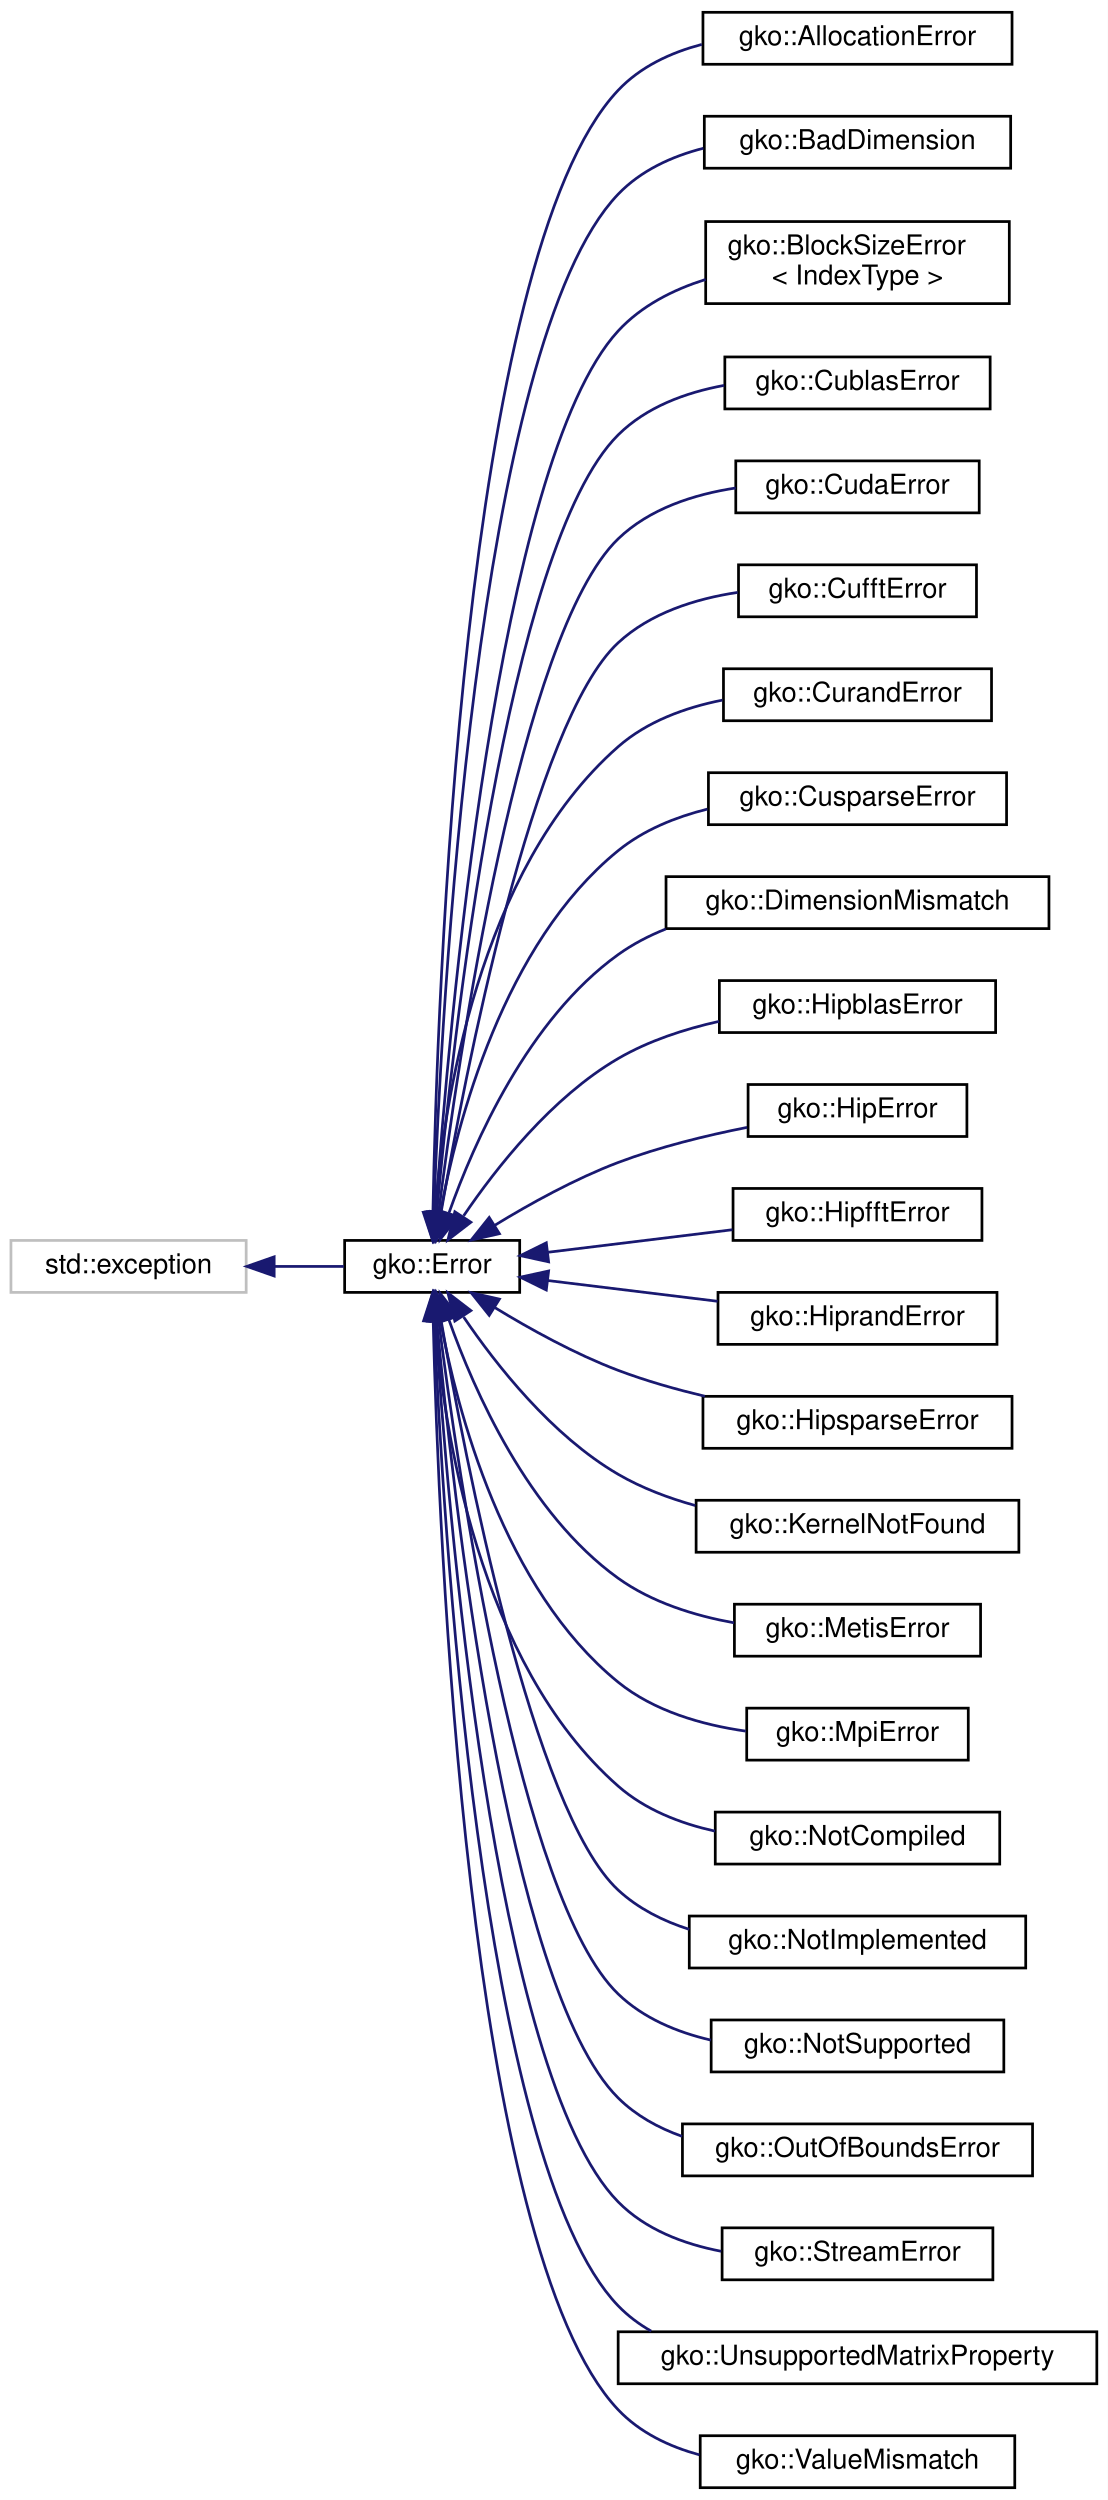
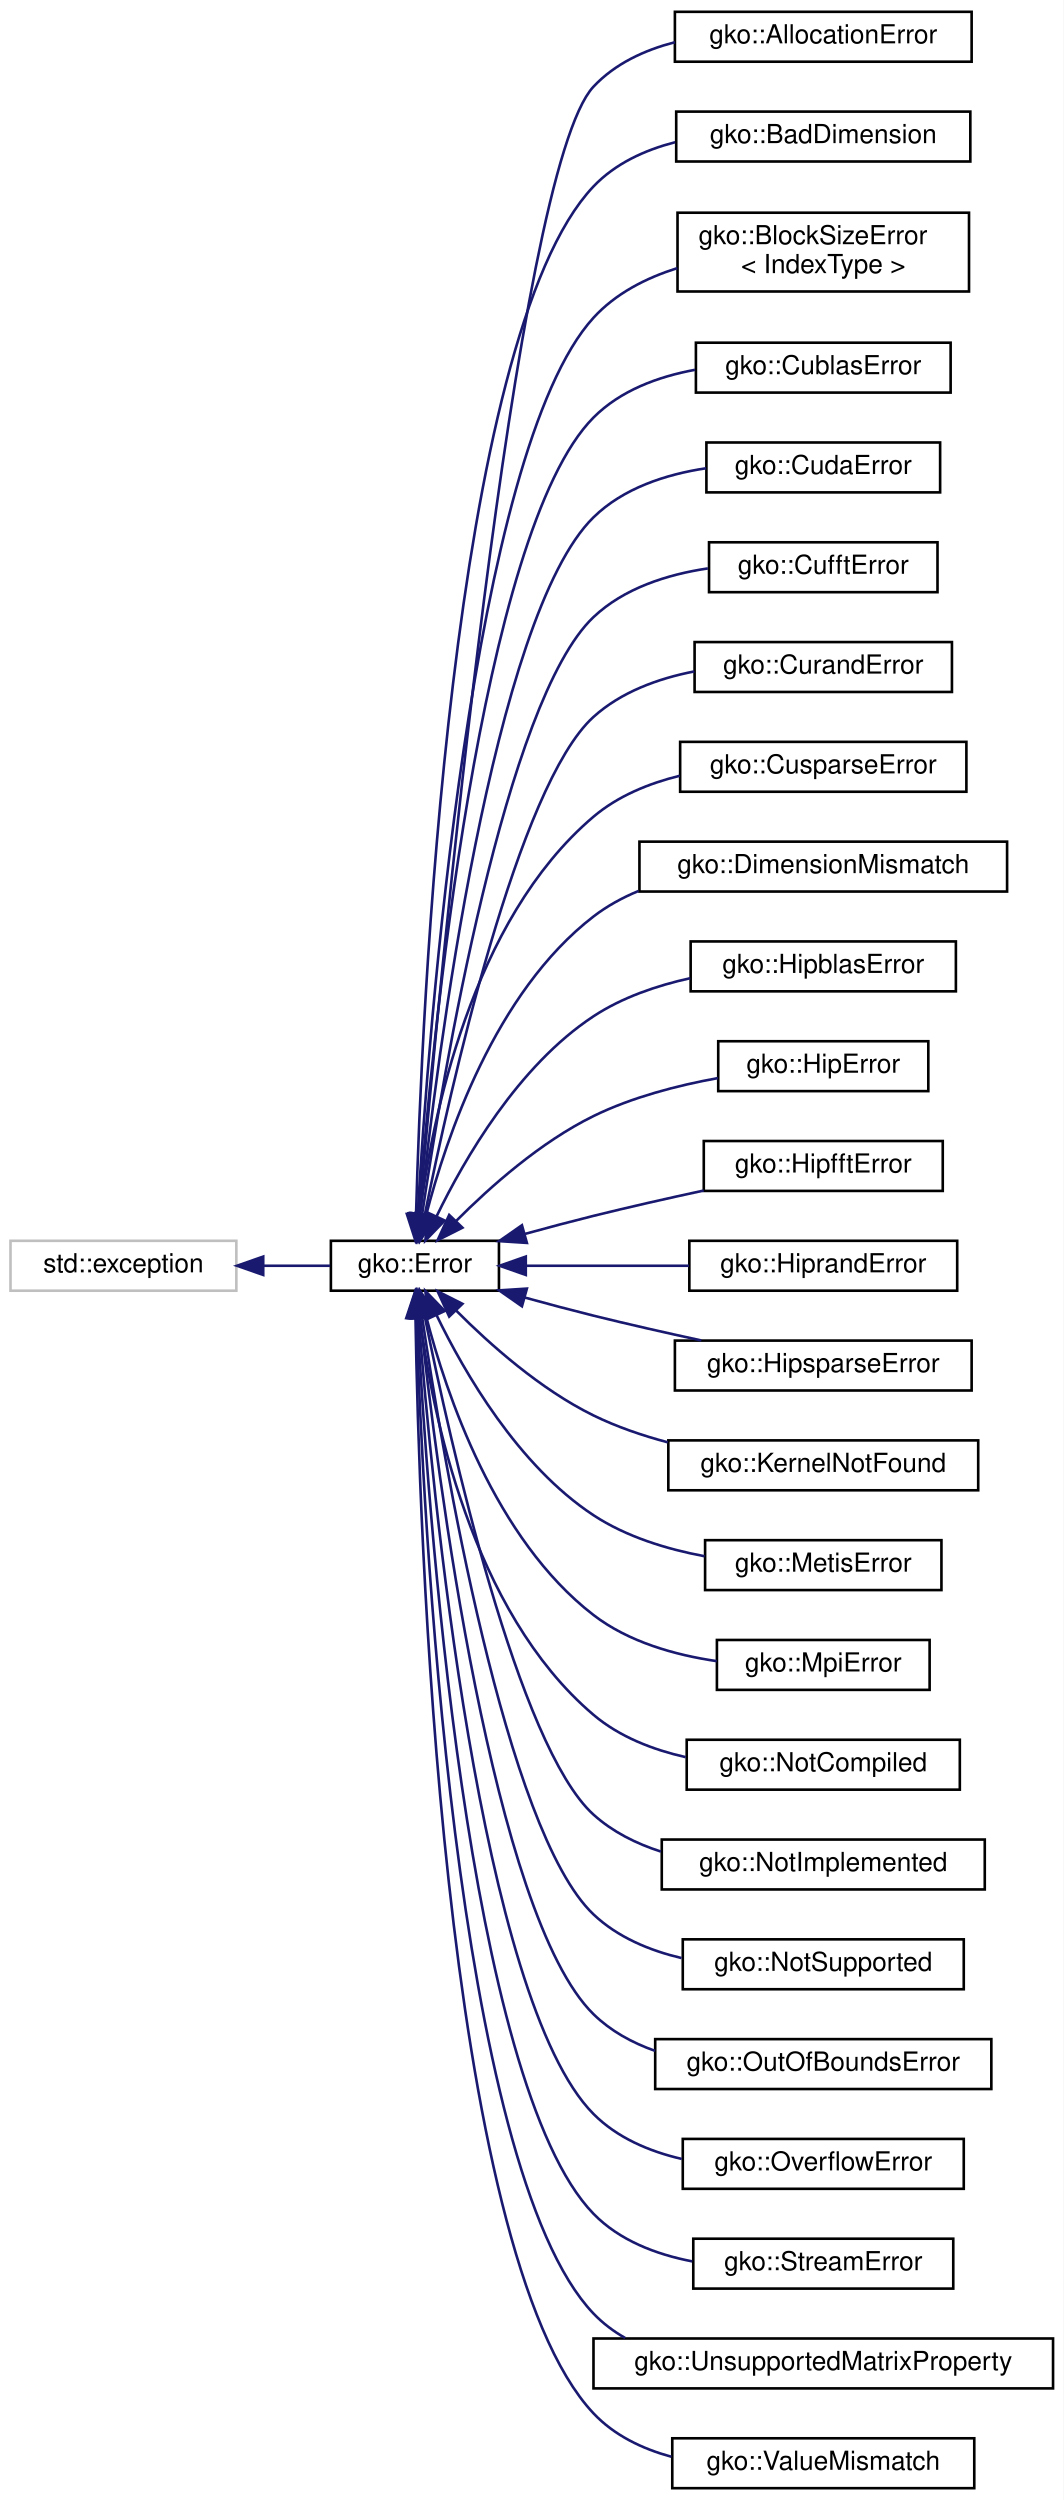
- <svg xmlns="http://www.w3.org/2000/svg" xmlns:xlink="http://www.w3.org/1999/xlink" width="405pt" height="914pt" viewBox="0.00 0.00 405.00 914.00">
-   <g id="graph0" class="graph" transform="scale(1 1) rotate(0) translate(4 910)">
-     <polygon fill="#ffffff" stroke="transparent" points="-4,4 -4,-910 401,-910 401,4 -4,4" />
+ <svg xmlns="http://www.w3.org/2000/svg" xmlns:xlink="http://www.w3.org/1999/xlink" width="405pt" height="952pt" viewBox="0.00 0.00 405.00 952.00">
+   <g id="graph0" class="graph" transform="scale(1 1) rotate(0) translate(4 948)">
+     <polygon fill="#ffffff" stroke="transparent" points="-4,4 -4,-948 401,-948 401,4 -4,4" />
    <g id="node1" class="node">
      <g id="a_node1">
        <a xlink:title="STL class.">
-           <polygon fill="#ffffff" stroke="#bfbfbf" points="0,-437.5 0,-456.5 86,-456.5 86,-437.5 0,-437.5" />
-           <text text-anchor="middle" x="43" y="-444.5" font-family="Helvetica,sans-Serif" font-size="10.00" fill="#000000">std::exception</text>
+           <polygon fill="#ffffff" stroke="#bfbfbf" points="0,-456.5 0,-475.5 86,-475.5 86,-456.5 0,-456.5" />
+           <text text-anchor="middle" x="43" y="-463.5" font-family="Helvetica,sans-Serif" font-size="10.00" fill="#000000">std::exception</text>
        </a>
      </g>
    </g>
    <g id="node2" class="node">
      <g id="a_node2">
        <a xlink:href="classgko_1_1Error.html" target="_top" xlink:title="The Error class is used to report exceptional behaviour in library functions.">
-           <polygon fill="#ffffff" stroke="#000000" points="122,-437.5 122,-456.5 186,-456.5 186,-437.5 122,-437.5" />
-           <text text-anchor="middle" x="154" y="-444.5" font-family="Helvetica,sans-Serif" font-size="10.00" fill="#000000">gko::Error</text>
+           <polygon fill="#ffffff" stroke="#000000" points="122,-456.5 122,-475.5 186,-475.5 186,-456.5 122,-456.5" />
+           <text text-anchor="middle" x="154" y="-463.5" font-family="Helvetica,sans-Serif" font-size="10.00" fill="#000000">gko::Error</text>
        </a>
      </g>
    </g>
    <g id="edge1" class="edge">
-       <path fill="none" stroke="#191970" d="M96.332,-447C105.005,-447 113.749,-447 121.715,-447" />
-       <polygon fill="#191970" stroke="#191970" points="96.233,-443.5 86.233,-447 96.233,-450.5 96.233,-443.5" />
+       <path fill="none" stroke="#191970" d="M96.332,-466C105.005,-466 113.749,-466 121.715,-466" />
+       <polygon fill="#191970" stroke="#191970" points="96.233,-462.5 86.233,-466 96.233,-469.5 96.233,-462.5" />
    </g>
    <g id="node3" class="node">
      <g id="a_node3">
        <a xlink:href="classgko_1_1AllocationError.html" target="_top" xlink:title="AllocationError is thrown if a memory allocation fails.">
-           <polygon fill="#ffffff" stroke="#000000" points="253,-886.5 253,-905.5 366,-905.5 366,-886.5 253,-886.5" />
-           <text text-anchor="middle" x="309.5" y="-893.5" font-family="Helvetica,sans-Serif" font-size="10.00" fill="#000000">gko::AllocationError</text>
+           <polygon fill="#ffffff" stroke="#000000" points="253,-924.5 253,-943.5 366,-943.5 366,-924.5 253,-924.5" />
+           <text text-anchor="middle" x="309.5" y="-931.5" font-family="Helvetica,sans-Serif" font-size="10.00" fill="#000000">gko::AllocationError</text>
        </a>
      </g>
    </g>
    <g id="edge2" class="edge">
-       <path fill="none" stroke="#191970" d="M154.275,-466.823C155.747,-543.131 164.983,-816.638 222,-877 230.113,-885.588 241.12,-890.752 252.589,-893.768" />
-       <polygon fill="#191970" stroke="#191970" points="157.772,-466.625 154.104,-456.686 150.773,-466.743 157.772,-466.625" />
+       <path fill="none" stroke="#191970" d="M155.69,-485.905C162.895,-568.713 192.05,-883.085 222,-915 230.191,-923.728 241.37,-928.925 253,-931.925" />
+       <polygon fill="#191970" stroke="#191970" points="159.166,-485.474 154.821,-475.811 152.192,-486.075 159.166,-485.474" />
    </g>
    <g id="node4" class="node">
      <g id="a_node4">
        <a xlink:href="classgko_1_1BadDimension.html" target="_top" xlink:title="BadDimension is thrown if an operation is being applied to a LinOp with bad dimensions.">
-           <polygon fill="#ffffff" stroke="#000000" points="253.5,-848.5 253.5,-867.5 365.5,-867.5 365.5,-848.5 253.5,-848.5" />
-           <text text-anchor="middle" x="309.5" y="-855.5" font-family="Helvetica,sans-Serif" font-size="10.00" fill="#000000">gko::BadDimension</text>
+           <polygon fill="#ffffff" stroke="#000000" points="253.5,-886.5 253.5,-905.5 365.5,-905.5 365.5,-886.5 253.5,-886.5" />
+           <text text-anchor="middle" x="309.5" y="-893.5" font-family="Helvetica,sans-Serif" font-size="10.00" fill="#000000">gko::BadDimension</text>
        </a>
      </g>
    </g>
    <g id="edge3" class="edge">
-       <path fill="none" stroke="#191970" d="M154.611,-466.883C157.235,-538.895 169.925,-784.687 222,-839 230.284,-847.64 241.501,-852.801 253.136,-855.795" />
-       <polygon fill="#191970" stroke="#191970" points="158.097,-466.411 154.261,-456.535 151.101,-466.647 158.097,-466.411" />
+       <path fill="none" stroke="#191970" d="M154.436,-485.887C156.478,-560.12 167.465,-819.676 222,-877 230.25,-885.672 241.453,-890.846 253.087,-893.842" />
+       <polygon fill="#191970" stroke="#191970" points="157.928,-485.533 154.179,-475.624 150.93,-485.708 157.928,-485.533" />
    </g>
    <g id="node5" class="node">
      <g id="a_node5">
        <a xlink:href="classgko_1_1BlockSizeError.html" target="_top" xlink:title="Error that denotes issues between block sizes and matrix dimensions.">
-           <polygon fill="#ffffff" stroke="#000000" points="254,-799 254,-829 365,-829 365,-799 254,-799" />
-           <text text-anchor="start" x="262" y="-817" font-family="Helvetica,sans-Serif" font-size="10.00" fill="#000000">gko::BlockSizeError</text>
-           <text text-anchor="middle" x="309.5" y="-806" font-family="Helvetica,sans-Serif" font-size="10.00" fill="#000000">&lt; IndexType &gt;</text>
+           <polygon fill="#ffffff" stroke="#000000" points="254,-837 254,-867 365,-867 365,-837 254,-837" />
+           <text text-anchor="start" x="262" y="-855" font-family="Helvetica,sans-Serif" font-size="10.00" fill="#000000">gko::BlockSizeError</text>
+           <text text-anchor="middle" x="309.5" y="-844" font-family="Helvetica,sans-Serif" font-size="10.00" fill="#000000">&lt; IndexType &gt;</text>
        </a>
      </g>
    </g>
    <g id="edge4" class="edge">
-       <path fill="none" stroke="#191970" d="M155.275,-466.745C159.9,-532.276 177.891,-741.116 222,-789 230.456,-798.18 242.026,-804.075 253.982,-807.838" />
-       <polygon fill="#191970" stroke="#191970" points="158.753,-466.297 154.584,-456.557 151.769,-466.771 158.753,-466.297" />
+       <path fill="none" stroke="#191970" d="M155.062,-485.955C159.086,-554.086 175.589,-776.104 222,-827 230.41,-836.222 241.962,-842.134 253.916,-845.899" />
+       <polygon fill="#191970" stroke="#191970" points="158.544,-485.525 154.486,-475.738 151.555,-485.92 158.544,-485.525" />
    </g>
    <g id="node6" class="node">
      <g id="a_node6">
        <a xlink:href="classgko_1_1CublasError.html" target="_top" xlink:title="CublasError is thrown when a cuBLAS routine throws a non-zero error code.">
-           <polygon fill="#ffffff" stroke="#000000" points="261,-760.5 261,-779.5 358,-779.5 358,-760.5 261,-760.5" />
-           <text text-anchor="middle" x="309.5" y="-767.5" font-family="Helvetica,sans-Serif" font-size="10.00" fill="#000000">gko::CublasError</text>
+           <polygon fill="#ffffff" stroke="#000000" points="261,-798.5 261,-817.5 358,-817.5 358,-798.5 261,-798.5" />
+           <text text-anchor="middle" x="309.5" y="-805.5" font-family="Helvetica,sans-Serif" font-size="10.00" fill="#000000">gko::CublasError</text>
        </a>
      </g>
    </g>
    <g id="edge5" class="edge">
-       <path fill="none" stroke="#191970" d="M155.707,-466.999C161.329,-528.085 181.277,-710.53 222,-751 232.254,-761.191 246.606,-766.485 260.725,-769.095" />
-       <polygon fill="#191970" stroke="#191970" points="159.169,-466.421 154.797,-456.771 152.197,-467.042 159.169,-466.421" />
+       <path fill="none" stroke="#191970" d="M155.421,-485.985C160.352,-549.571 178.84,-745.567 222,-789 232.19,-799.255 246.524,-804.566 260.647,-807.173" />
+       <polygon fill="#191970" stroke="#191970" points="158.89,-485.431 154.655,-475.72 151.909,-485.952 158.89,-485.431" />
    </g>
    <g id="node7" class="node">
      <g id="a_node7">
        <a xlink:href="classgko_1_1CudaError.html" target="_top" xlink:title="CudaError is thrown when a CUDA routine throws a non-zero error code.">
-           <polygon fill="#ffffff" stroke="#000000" points="265,-722.5 265,-741.5 354,-741.5 354,-722.5 265,-722.5" />
-           <text text-anchor="middle" x="309.5" y="-729.5" font-family="Helvetica,sans-Serif" font-size="10.00" fill="#000000">gko::CudaError</text>
+           <polygon fill="#ffffff" stroke="#000000" points="265,-760.5 265,-779.5 354,-779.5 354,-760.5 265,-760.5" />
+           <text text-anchor="middle" x="309.5" y="-767.5" font-family="Helvetica,sans-Serif" font-size="10.00" fill="#000000">gko::CudaError</text>
        </a>
      </g>
    </g>
    <g id="edge6" class="edge">
-       <path fill="none" stroke="#191970" d="M156.352,-466.661C163.388,-522.173 186.046,-678.333 222,-713 233.414,-724.006 249.624,-729.257 264.995,-731.593" />
-       <polygon fill="#191970" stroke="#191970" points="159.82,-466.188 155.12,-456.693 152.873,-467.046 159.82,-466.188" />
+       <path fill="none" stroke="#191970" d="M156.017,-485.893C162.341,-544.285 183.679,-713.453 222,-751 233.326,-762.097 249.517,-767.367 264.899,-769.692" />
+       <polygon fill="#191970" stroke="#191970" points="159.478,-485.342 154.952,-475.764 152.517,-486.075 159.478,-485.342" />
    </g>
    <g id="node8" class="node">
      <g id="a_node8">
        <a xlink:href="classgko_1_1CufftError.html" target="_top" xlink:title="CufftError is thrown when a cuFFT routine throws a non-zero error code.">
-           <polygon fill="#ffffff" stroke="#000000" points="266,-684.5 266,-703.5 353,-703.5 353,-684.5 266,-684.5" />
-           <text text-anchor="middle" x="309.5" y="-691.5" font-family="Helvetica,sans-Serif" font-size="10.00" fill="#000000">gko::CufftError</text>
+           <polygon fill="#ffffff" stroke="#000000" points="266,-722.5 266,-741.5 353,-741.5 353,-722.5 266,-722.5" />
+           <text text-anchor="middle" x="309.5" y="-729.5" font-family="Helvetica,sans-Serif" font-size="10.00" fill="#000000">gko::CufftError</text>
        </a>
      </g>
    </g>
    <g id="edge7" class="edge">
-       <path fill="none" stroke="#191970" d="M157.261,-466.754C165.902,-516.708 190.871,-646.152 222,-675 233.744,-685.883 250.202,-691.085 265.68,-693.414" />
-       <polygon fill="#191970" stroke="#191970" points="160.664,-465.888 155.544,-456.612 153.763,-467.056 160.664,-465.888" />
+       <path fill="none" stroke="#191970" d="M156.76,-485.626C164.568,-538.353 188.447,-681.238 222,-713 233.628,-724.007 250.063,-729.233 265.556,-731.547" />
+       <polygon fill="#191970" stroke="#191970" points="160.199,-484.951 155.303,-475.555 153.271,-485.954 160.199,-484.951" />
    </g>
    <g id="node9" class="node">
      <g id="a_node9">
        <a xlink:href="classgko_1_1CurandError.html" target="_top" xlink:title="CurandError is thrown when a cuRAND routine throws a non-zero error code.">
-           <polygon fill="#ffffff" stroke="#000000" points="260.5,-646.5 260.5,-665.5 358.5,-665.5 358.5,-646.5 260.5,-646.5" />
-           <text text-anchor="middle" x="309.5" y="-653.5" font-family="Helvetica,sans-Serif" font-size="10.00" fill="#000000">gko::CurandError</text>
+           <polygon fill="#ffffff" stroke="#000000" points="260.5,-684.5 260.5,-703.5 358.5,-703.5 358.5,-684.5 260.5,-684.5" />
+           <text text-anchor="middle" x="309.5" y="-691.5" font-family="Helvetica,sans-Serif" font-size="10.00" fill="#000000">gko::CurandError</text>
        </a>
      </g>
    </g>
    <g id="edge8" class="edge">
-       <path fill="none" stroke="#191970" d="M155.008,-466.68C158.107,-505.481 170.719,-591.98 222,-637 232.514,-646.23 246.45,-651.318 260.102,-654.037" />
-       <polygon fill="#191970" stroke="#191970" points="158.499,-466.415 154.341,-456.67 151.514,-466.881 158.499,-466.415" />
+       <path fill="none" stroke="#191970" d="M157.809,-485.658C167.284,-532.549 193.236,-648.997 222,-675 232.494,-684.486 246.583,-689.629 260.386,-692.318" />
+       <polygon fill="#191970" stroke="#191970" points="161.186,-484.696 155.809,-475.567 154.32,-486.057 161.186,-484.696" />
    </g>
    <g id="node10" class="node">
      <g id="a_node10">
        <a xlink:href="classgko_1_1CusparseError.html" target="_top" xlink:title="CusparseError is thrown when a cuSPARSE routine throws a non-zero error code.">
-           <polygon fill="#ffffff" stroke="#000000" points="255,-608.5 255,-627.5 364,-627.5 364,-608.5 255,-608.5" />
-           <text text-anchor="middle" x="309.5" y="-615.5" font-family="Helvetica,sans-Serif" font-size="10.00" fill="#000000">gko::CusparseError</text>
+           <polygon fill="#ffffff" stroke="#000000" points="255,-646.5 255,-665.5 364,-665.5 364,-646.5 255,-646.5" />
+           <text text-anchor="middle" x="309.5" y="-653.5" font-family="Helvetica,sans-Serif" font-size="10.00" fill="#000000">gko::CusparseError</text>
        </a>
      </g>
    </g>
    <g id="edge9" class="edge">
-       <path fill="none" stroke="#191970" d="M157.015,-466.771C163.1,-499.556 180.041,-564.932 222,-599 231.292,-606.545 242.911,-611.27 254.615,-614.189" />
-       <polygon fill="#191970" stroke="#191970" points="160.418,-465.909 155.291,-456.638 153.518,-467.083 160.418,-465.909" />
+       <path fill="none" stroke="#191970" d="M155.901,-485.676C160.462,-521.541 175.376,-597.484 222,-637 231.25,-644.84 242.986,-649.666 254.835,-652.587" />
+       <polygon fill="#191970" stroke="#191970" points="159.356,-485.082 154.757,-475.537 152.4,-485.866 159.356,-485.082" />
    </g>
    <g id="node11" class="node">
      <g id="a_node11">
        <a xlink:href="classgko_1_1DimensionMismatch.html" target="_top" xlink:title="DimensionMismatch is thrown if an operation is being applied to LinOps of incompatible size.">
-           <polygon fill="#ffffff" stroke="#000000" points="239.5,-570.5 239.5,-589.5 379.5,-589.5 379.5,-570.5 239.5,-570.5" />
-           <text text-anchor="middle" x="309.5" y="-577.5" font-family="Helvetica,sans-Serif" font-size="10.00" fill="#000000">gko::DimensionMismatch</text>
+           <polygon fill="#ffffff" stroke="#000000" points="239.5,-608.5 239.5,-627.5 379.5,-627.5 379.5,-608.5 239.5,-608.5" />
+           <text text-anchor="middle" x="309.5" y="-615.5" font-family="Helvetica,sans-Serif" font-size="10.00" fill="#000000">gko::DimensionMismatch</text>
        </a>
      </g>
    </g>
    <g id="edge10" class="edge">
-       <path fill="none" stroke="#191970" d="M160.143,-466.558C169.306,-492.382 189.093,-537.338 222,-561 227.301,-564.812 233.218,-567.884 239.405,-570.357" />
-       <polygon fill="#191970" stroke="#191970" points="163.361,-465.146 156.86,-456.78 156.725,-467.374 163.361,-465.146" />
+       <path fill="none" stroke="#191970" d="M158.302,-485.377C165.872,-514.732 184.462,-570.106 222,-599 227.174,-602.982 233.005,-606.169 239.139,-608.715" />
+       <polygon fill="#191970" stroke="#191970" points="161.67,-484.411 155.924,-475.51 154.865,-486.051 161.67,-484.411" />
    </g>
    <g id="node12" class="node">
      <g id="a_node12">
        <a xlink:href="classgko_1_1HipblasError.html" target="_top" xlink:title="HipblasError is thrown when a hipBLAS routine throws a non-zero error code.">
-           <polygon fill="#ffffff" stroke="#000000" points="259,-532.5 259,-551.5 360,-551.5 360,-532.5 259,-532.5" />
-           <text text-anchor="middle" x="309.5" y="-539.5" font-family="Helvetica,sans-Serif" font-size="10.00" fill="#000000">gko::HipblasError</text>
+           <polygon fill="#ffffff" stroke="#000000" points="259,-570.5 259,-589.5 360,-589.5 360,-570.5 259,-570.5" />
+           <text text-anchor="middle" x="309.5" y="-577.5" font-family="Helvetica,sans-Serif" font-size="10.00" fill="#000000">gko::HipblasError</text>
        </a>
      </g>
    </g>
    <g id="edge11" class="edge">
-       <path fill="none" stroke="#191970" d="M165.497,-465.488C177.43,-483.068 197.731,-508.866 222,-523 233.149,-529.493 246.267,-533.773 258.904,-536.592" />
-       <polygon fill="#191970" stroke="#191970" points="168.153,-463.154 159.756,-456.692 162.291,-466.98 168.153,-463.154" />
+       <path fill="none" stroke="#191970" d="M162.261,-484.854C172.849,-506.712 193.325,-542.144 222,-561 232.91,-568.174 246.081,-572.686 258.855,-575.51" />
+       <polygon fill="#191970" stroke="#191970" points="165.359,-483.214 157.981,-475.61 159.007,-486.155 165.359,-483.214" />
    </g>
    <g id="node13" class="node">
      <g id="a_node13">
        <a xlink:href="classgko_1_1HipError.html" target="_top" xlink:title="HipError is thrown when a HIP routine throws a non-zero error code.">
-           <polygon fill="#ffffff" stroke="#000000" points="269.5,-494.5 269.5,-513.5 349.5,-513.5 349.5,-494.5 269.5,-494.5" />
-           <text text-anchor="middle" x="309.5" y="-501.5" font-family="Helvetica,sans-Serif" font-size="10.00" fill="#000000">gko::HipError</text>
+           <polygon fill="#ffffff" stroke="#000000" points="269.5,-532.5 269.5,-551.5 349.5,-551.5 349.5,-532.5 269.5,-532.5" />
+           <text text-anchor="middle" x="309.5" y="-539.5" font-family="Helvetica,sans-Serif" font-size="10.00" fill="#000000">gko::HipError</text>
        </a>
      </g>
    </g>
    <g id="edge12" class="edge">
-       <path fill="none" stroke="#191970" d="M176.859,-462.02C189.679,-469.858 206.224,-479.031 222,-485 236.975,-490.666 254.065,-494.848 269.143,-497.824" />
-       <polygon fill="#191970" stroke="#191970" points="178.577,-458.966 168.247,-456.614 174.855,-464.895 178.577,-458.966" />
+       <path fill="none" stroke="#191970" d="M169.755,-483.112C182.593,-496.013 201.839,-513.119 222,-523 236.656,-530.184 254.01,-534.671 269.382,-537.465" />
+       <polygon fill="#191970" stroke="#191970" points="172.098,-480.498 162.639,-475.724 167.056,-485.355 172.098,-480.498" />
    </g>
    <g id="node14" class="node">
      <g id="a_node14">
        <a xlink:href="classgko_1_1HipfftError.html" target="_top" xlink:title="HipfftError is thrown when a hipFFT routine throws a non-zero error code.">
-           <polygon fill="#ffffff" stroke="#000000" points="264,-456.5 264,-475.5 355,-475.5 355,-456.5 264,-456.5" />
-           <text text-anchor="middle" x="309.5" y="-463.5" font-family="Helvetica,sans-Serif" font-size="10.00" fill="#000000">gko::HipfftError</text>
+           <polygon fill="#ffffff" stroke="#000000" points="264,-494.5 264,-513.5 355,-513.5 355,-494.5 264,-494.5" />
+           <text text-anchor="middle" x="309.5" y="-501.5" font-family="Helvetica,sans-Serif" font-size="10.00" fill="#000000">gko::HipfftError</text>
        </a>
      </g>
    </g>
    <g id="edge13" class="edge">
-       <path fill="none" stroke="#191970" d="M196.389,-452.179C217.26,-454.73 242.452,-457.808 263.758,-460.411" />
-       <polygon fill="#191970" stroke="#191970" points="196.57,-448.676 186.22,-450.937 195.721,-455.624 196.57,-448.676" />
+       <path fill="none" stroke="#191970" d="M195.919,-478.128C204.521,-480.5 213.534,-482.9 222,-485 235.579,-488.368 250.425,-491.717 263.969,-494.643" />
+       <polygon fill="#191970" stroke="#191970" points="196.64,-474.695 186.067,-475.377 194.757,-481.438 196.64,-474.695" />
    </g>
    <g id="node15" class="node">
      <g id="a_node15">
        <a xlink:href="classgko_1_1HiprandError.html" target="_top" xlink:title="HiprandError is thrown when a hipRAND routine throws a non-zero error code.">
-           <polygon fill="#ffffff" stroke="#000000" points="258.5,-418.5 258.5,-437.5 360.5,-437.5 360.5,-418.5 258.5,-418.5" />
-           <text text-anchor="middle" x="309.5" y="-425.5" font-family="Helvetica,sans-Serif" font-size="10.00" fill="#000000">gko::HiprandError</text>
+           <polygon fill="#ffffff" stroke="#000000" points="258.5,-456.5 258.5,-475.5 360.5,-475.5 360.5,-456.5 258.5,-456.5" />
+           <text text-anchor="middle" x="309.5" y="-463.5" font-family="Helvetica,sans-Serif" font-size="10.00" fill="#000000">gko::HiprandError</text>
        </a>
      </g>
    </g>
    <g id="edge14" class="edge">
-       <path fill="none" stroke="#191970" d="M196.164,-441.848C215.339,-439.505 238.196,-436.712 258.344,-434.25" />
-       <polygon fill="#191970" stroke="#191970" points="195.721,-438.376 186.22,-443.063 196.57,-445.324 195.721,-438.376" />
+       <path fill="none" stroke="#191970" d="M196.43,-466C215.55,-466 238.289,-466 258.344,-466" />
+       <polygon fill="#191970" stroke="#191970" points="196.22,-462.5 186.22,-466 196.22,-469.5 196.22,-462.5" />
    </g>
    <g id="node16" class="node">
      <g id="a_node16">
        <a xlink:href="classgko_1_1HipsparseError.html" target="_top" xlink:title="HipsparseError is thrown when a hipSPARSE routine throws a non-zero error code.">
-           <polygon fill="#ffffff" stroke="#000000" points="253,-380.5 253,-399.5 366,-399.5 366,-380.5 253,-380.5" />
-           <text text-anchor="middle" x="309.5" y="-387.5" font-family="Helvetica,sans-Serif" font-size="10.00" fill="#000000">gko::HipsparseError</text>
+           <polygon fill="#ffffff" stroke="#000000" points="253,-418.5 253,-437.5 366,-437.5 366,-418.5 253,-418.5" />
+           <text text-anchor="middle" x="309.5" y="-425.5" font-family="Helvetica,sans-Serif" font-size="10.00" fill="#000000">gko::HipsparseError</text>
        </a>
      </g>
    </g>
    <g id="edge15" class="edge">
-       <path fill="none" stroke="#191970" d="M176.859,-431.98C189.679,-424.142 206.224,-414.969 222,-409 232.032,-405.204 243.013,-402.075 253.702,-399.527" />
-       <polygon fill="#191970" stroke="#191970" points="174.855,-429.105 168.247,-437.386 178.577,-435.034 174.855,-429.105" />
+       <path fill="none" stroke="#191970" d="M195.919,-453.872C204.521,-451.5 213.534,-449.1 222,-447 235.277,-443.707 249.766,-440.432 263.064,-437.553" />
+       <polygon fill="#191970" stroke="#191970" points="194.757,-450.562 186.067,-456.623 196.64,-457.305 194.757,-450.562" />
    </g>
    <g id="node17" class="node">
      <g id="a_node17">
        <a xlink:href="classgko_1_1KernelNotFound.html" target="_top" xlink:title="KernelNotFound is thrown if Ginkgo cannot find a kernel which satisfies the criteria imposed by the i...">
-           <polygon fill="#ffffff" stroke="#000000" points="250.5,-342.5 250.5,-361.5 368.5,-361.5 368.5,-342.5 250.5,-342.5" />
-           <text text-anchor="middle" x="309.5" y="-349.5" font-family="Helvetica,sans-Serif" font-size="10.00" fill="#000000">gko::KernelNotFound</text>
+           <polygon fill="#ffffff" stroke="#000000" points="250.5,-380.5 250.5,-399.5 368.5,-399.5 368.5,-380.5 250.5,-380.5" />
+           <text text-anchor="middle" x="309.5" y="-387.5" font-family="Helvetica,sans-Serif" font-size="10.00" fill="#000000">gko::KernelNotFound</text>
        </a>
      </g>
    </g>
    <g id="edge16" class="edge">
-       <path fill="none" stroke="#191970" d="M165.497,-428.512C177.43,-410.932 197.731,-385.134 222,-371 230.597,-365.993 240.364,-362.302 250.179,-359.582" />
-       <polygon fill="#191970" stroke="#191970" points="162.291,-427.02 159.756,-437.308 168.153,-430.846 162.291,-427.02" />
+       <path fill="none" stroke="#191970" d="M169.755,-448.888C182.593,-435.987 201.839,-418.881 222,-409 230.794,-404.69 240.559,-401.35 250.284,-398.765" />
+       <polygon fill="#191970" stroke="#191970" points="167.056,-446.645 162.639,-456.276 172.098,-451.502 167.056,-446.645" />
    </g>
    <g id="node18" class="node">
      <g id="a_node18">
        <a xlink:href="classgko_1_1MetisError.html" target="_top" xlink:title="MetisError is thrown when METIS routine throws an error code.">
-           <polygon fill="#ffffff" stroke="#000000" points="264.5,-304.5 264.5,-323.5 354.5,-323.5 354.5,-304.5 264.5,-304.5" />
-           <text text-anchor="middle" x="309.5" y="-311.5" font-family="Helvetica,sans-Serif" font-size="10.00" fill="#000000">gko::MetisError</text>
+           <polygon fill="#ffffff" stroke="#000000" points="264.5,-342.5 264.5,-361.5 354.5,-361.5 354.5,-342.5 264.5,-342.5" />
+           <text text-anchor="middle" x="309.5" y="-349.5" font-family="Helvetica,sans-Serif" font-size="10.00" fill="#000000">gko::MetisError</text>
        </a>
      </g>
    </g>
    <g id="edge17" class="edge">
-       <path fill="none" stroke="#191970" d="M160.143,-427.442C169.306,-401.618 189.093,-356.661 222,-333 234.242,-324.197 249.77,-319.337 264.335,-316.697" />
-       <polygon fill="#191970" stroke="#191970" points="156.725,-426.626 156.86,-437.22 163.361,-428.854 156.725,-426.626" />
+       <path fill="none" stroke="#191970" d="M162.261,-447.146C172.849,-425.288 193.325,-389.856 222,-371 234.469,-362.801 249.891,-358.079 264.298,-355.38" />
+       <polygon fill="#191970" stroke="#191970" points="159.007,-445.845 157.981,-456.39 165.359,-448.786 159.007,-445.845" />
    </g>
    <g id="node19" class="node">
      <g id="a_node19">
        <a xlink:href="classgko_1_1MpiError.html" target="_top" xlink:title="MpiError is thrown when a MPI routine throws a non-zero error code.">
-           <polygon fill="#ffffff" stroke="#000000" points="269,-266.5 269,-285.5 350,-285.5 350,-266.5 269,-266.5" />
-           <text text-anchor="middle" x="309.5" y="-273.5" font-family="Helvetica,sans-Serif" font-size="10.00" fill="#000000">gko::MpiError</text>
+           <polygon fill="#ffffff" stroke="#000000" points="269,-304.5 269,-323.5 350,-323.5 350,-304.5 269,-304.5" />
+           <text text-anchor="middle" x="309.5" y="-311.5" font-family="Helvetica,sans-Serif" font-size="10.00" fill="#000000">gko::MpiError</text>
        </a>
      </g>
    </g>
    <g id="edge18" class="edge">
-       <path fill="none" stroke="#191970" d="M157.015,-427.229C163.1,-394.444 180.041,-329.068 222,-295 235.033,-284.418 252.643,-279.383 268.648,-277.098" />
-       <polygon fill="#191970" stroke="#191970" points="153.518,-426.917 155.291,-437.362 160.418,-428.091 153.518,-426.917" />
+       <path fill="none" stroke="#191970" d="M158.302,-446.623C165.872,-417.268 184.462,-361.894 222,-333 235.304,-322.76 252.956,-317.778 268.919,-315.441" />
+       <polygon fill="#191970" stroke="#191970" points="154.865,-445.949 155.924,-456.49 161.67,-447.589 154.865,-445.949" />
    </g>
    <g id="node20" class="node">
      <g id="a_node20">
        <a xlink:href="classgko_1_1NotCompiled.html" target="_top" xlink:title="NotCompiled is thrown when attempting to call an operation which is a part of a module that was not c...">
-           <polygon fill="#ffffff" stroke="#000000" points="257.5,-228.5 257.5,-247.5 361.5,-247.5 361.5,-228.5 257.5,-228.5" />
-           <text text-anchor="middle" x="309.5" y="-235.5" font-family="Helvetica,sans-Serif" font-size="10.00" fill="#000000">gko::NotCompiled</text>
+           <polygon fill="#ffffff" stroke="#000000" points="257.5,-266.5 257.5,-285.5 361.5,-285.5 361.5,-266.5 257.5,-266.5" />
+           <text text-anchor="middle" x="309.5" y="-273.5" font-family="Helvetica,sans-Serif" font-size="10.00" fill="#000000">gko::NotCompiled</text>
        </a>
      </g>
    </g>
    <g id="edge19" class="edge">
-       <path fill="none" stroke="#191970" d="M155.008,-427.32C158.107,-388.519 170.719,-302.02 222,-257 231.813,-248.385 244.607,-243.378 257.369,-240.539" />
-       <polygon fill="#191970" stroke="#191970" points="151.514,-427.119 154.341,-437.33 158.499,-427.585 151.514,-427.119" />
+       <path fill="none" stroke="#191970" d="M155.901,-446.324C160.462,-410.459 175.376,-334.516 222,-295 231.843,-286.658 244.501,-281.728 257.114,-278.874" />
+       <polygon fill="#191970" stroke="#191970" points="152.4,-446.134 154.757,-456.463 159.356,-446.918 152.4,-446.134" />
    </g>
    <g id="node21" class="node">
      <g id="a_node21">
        <a xlink:href="classgko_1_1NotImplemented.html" target="_top" xlink:title="NotImplemented is thrown in case an operation has not yet been implemented (but will be implemented i...">
-           <polygon fill="#ffffff" stroke="#000000" points="248,-190.5 248,-209.5 371,-209.5 371,-190.5 248,-190.5" />
-           <text text-anchor="middle" x="309.5" y="-197.5" font-family="Helvetica,sans-Serif" font-size="10.00" fill="#000000">gko::NotImplemented</text>
+           <polygon fill="#ffffff" stroke="#000000" points="248,-228.5 248,-247.5 371,-247.5 371,-228.5 248,-228.5" />
+           <text text-anchor="middle" x="309.5" y="-235.5" font-family="Helvetica,sans-Serif" font-size="10.00" fill="#000000">gko::NotImplemented</text>
        </a>
      </g>
    </g>
    <g id="edge20" class="edge">
-       <path fill="none" stroke="#191970" d="M157.261,-427.246C165.902,-377.292 190.871,-247.848 222,-219 229.297,-212.238 238.414,-207.669 247.986,-204.62" />
-       <polygon fill="#191970" stroke="#191970" points="153.763,-426.944 155.544,-437.388 160.664,-428.112 153.763,-426.944" />
+       <path fill="none" stroke="#191970" d="M157.809,-446.342C167.284,-399.451 193.236,-283.003 222,-257 229.265,-250.433 238.253,-245.947 247.677,-242.916" />
+       <polygon fill="#191970" stroke="#191970" points="154.32,-445.943 155.809,-456.433 161.186,-447.304 154.32,-445.943" />
    </g>
    <g id="node22" class="node">
      <g id="a_node22">
        <a xlink:href="classgko_1_1NotSupported.html" target="_top" xlink:title="NotSupported is thrown in case it is not possible to perform the requested operation on the given obj...">
-           <polygon fill="#ffffff" stroke="#000000" points="256,-152.5 256,-171.5 363,-171.5 363,-152.5 256,-152.5" />
-           <text text-anchor="middle" x="309.5" y="-159.5" font-family="Helvetica,sans-Serif" font-size="10.00" fill="#000000">gko::NotSupported</text>
+           <polygon fill="#ffffff" stroke="#000000" points="256,-190.5 256,-209.5 363,-209.5 363,-190.5 256,-190.5" />
+           <text text-anchor="middle" x="309.5" y="-197.5" font-family="Helvetica,sans-Serif" font-size="10.00" fill="#000000">gko::NotSupported</text>
        </a>
      </g>
    </g>
    <g id="edge21" class="edge">
-       <path fill="none" stroke="#191970" d="M156.352,-427.339C163.388,-371.827 186.046,-215.667 222,-181 231.176,-172.152 243.451,-167.023 255.899,-164.138" />
-       <polygon fill="#191970" stroke="#191970" points="152.873,-426.954 155.12,-437.307 159.82,-427.812 152.873,-426.954" />
+       <path fill="none" stroke="#191970" d="M156.76,-446.374C164.568,-393.647 188.447,-250.762 222,-219 231.144,-210.344 243.262,-205.263 255.555,-202.362" />
+       <polygon fill="#191970" stroke="#191970" points="153.271,-446.046 155.303,-456.445 160.199,-447.049 153.271,-446.046" />
    </g>
    <g id="node23" class="node">
      <g id="a_node23">
        <a xlink:href="classgko_1_1OutOfBoundsError.html" target="_top" xlink:title="OutOfBoundsError is thrown if a memory access is detected to be out-of-bounds.">
-           <polygon fill="#ffffff" stroke="#000000" points="245.5,-114.5 245.5,-133.5 373.5,-133.5 373.5,-114.5 245.5,-114.5" />
-           <text text-anchor="middle" x="309.5" y="-121.5" font-family="Helvetica,sans-Serif" font-size="10.00" fill="#000000">gko::OutOfBoundsError</text>
+           <polygon fill="#ffffff" stroke="#000000" points="245.5,-152.5 245.5,-171.5 373.5,-171.5 373.5,-152.5 245.5,-152.5" />
+           <text text-anchor="middle" x="309.5" y="-159.5" font-family="Helvetica,sans-Serif" font-size="10.00" fill="#000000">gko::OutOfBoundsError</text>
        </a>
      </g>
    </g>
    <g id="edge22" class="edge">
-       <path fill="none" stroke="#191970" d="M155.707,-427.001C161.329,-365.915 181.277,-183.47 222,-143 228.506,-136.535 236.66,-132.041 245.358,-128.952" />
-       <polygon fill="#191970" stroke="#191970" points="152.197,-426.958 154.797,-437.229 159.169,-427.579 152.197,-426.958" />
+       <path fill="none" stroke="#191970" d="M156.017,-446.107C162.341,-387.715 183.679,-218.547 222,-181 228.551,-174.581 236.73,-170.112 245.439,-167.034" />
+       <polygon fill="#191970" stroke="#191970" points="152.517,-445.925 154.952,-456.236 159.478,-446.658 152.517,-445.925" />
    </g>
    <g id="node24" class="node">
      <g id="a_node24">
+         <a xlink:href="classgko_1_1OverflowError.html" target="_top" xlink:title="OverflowError is thrown when an index calculation for storage requirements overflows.">
+           <polygon fill="#ffffff" stroke="#000000" points="256,-114.5 256,-133.5 363,-133.5 363,-114.5 256,-114.5" />
+           <text text-anchor="middle" x="309.5" y="-121.5" font-family="Helvetica,sans-Serif" font-size="10.00" fill="#000000">gko::OverflowError</text>
+         </a>
+       </g>
+     </g>
+     <g id="edge23" class="edge">
+       <path fill="none" stroke="#191970" d="M155.421,-446.015C160.352,-382.429 178.84,-186.434 222,-143 230.985,-133.958 243.191,-128.759 255.634,-125.869" />
+       <polygon fill="#191970" stroke="#191970" points="151.909,-446.048 154.655,-456.28 158.89,-446.569 151.909,-446.048" />
+     </g>
+     <g id="node25" class="node">
+       <g id="a_node25">
        <a xlink:href="classgko_1_1StreamError.html" target="_top" xlink:title="StreamError is thrown if accessing a stream failed.">
          <polygon fill="#ffffff" stroke="#000000" points="260,-76.5 260,-95.5 359,-95.5 359,-76.5 260,-76.5" />
          <text text-anchor="middle" x="309.5" y="-83.5" font-family="Helvetica,sans-Serif" font-size="10.00" fill="#000000">gko::StreamError</text>
        </a>
      </g>
    </g>
-     <g id="edge23" class="edge">
-       <path fill="none" stroke="#191970" d="M155.159,-427.144C159.414,-361.262 176.371,-151.437 222,-105 231.915,-94.91 245.837,-89.592 259.665,-86.93" />
-       <polygon fill="#191970" stroke="#191970" points="151.649,-427.191 154.527,-437.388 158.636,-427.622 151.649,-427.191" />
-     </g>
-     <g id="node25" class="node">
-       <g id="a_node25">
+     <g id="edge24" class="edge">
+       <path fill="none" stroke="#191970" d="M154.944,-445.934C158.581,-377.438 173.973,-154.373 222,-105 231.863,-94.86 245.771,-89.528 259.601,-86.867" />
+       <polygon fill="#191970" stroke="#191970" points="151.434,-446.043 154.427,-456.206 158.425,-446.395 151.434,-446.043" />
+     </g>
+     <g id="node26" class="node">
+       <g id="a_node26">
        <a xlink:href="classgko_1_1UnsupportedMatrixProperty.html" target="_top" xlink:title="Exception throws if a matrix does not have a property required by a numerical method.">
          <polygon fill="#ffffff" stroke="#000000" points="222,-38.5 222,-57.5 397,-57.5 397,-38.5 222,-38.5" />
          <text text-anchor="middle" x="309.5" y="-45.5" font-family="Helvetica,sans-Serif" font-size="10.00" fill="#000000">gko::UnsupportedMatrixProperty</text>
        </a>
      </g>
    </g>
-     <g id="edge24" class="edge">
-       <path fill="none" stroke="#191970" d="M154.724,-427.262C157.714,-356.857 171.442,-119.451 222,-67 225.56,-63.307 229.656,-60.25 234.091,-57.727" />
-       <polygon fill="#191970" stroke="#191970" points="151.22,-427.276 154.319,-437.407 158.215,-427.555 151.22,-427.276" />
-     </g>
-     <g id="node26" class="node">
-       <g id="a_node26">
+     <g id="edge25" class="edge">
+       <path fill="none" stroke="#191970" d="M154.541,-446.216C156.941,-373.511 168.995,-122.447 222,-67 225.545,-63.292 229.63,-60.224 234.056,-57.693" />
+       <polygon fill="#191970" stroke="#191970" points="151.04,-446.195 154.234,-456.297 158.037,-446.408 151.04,-446.195" />
+     </g>
+     <g id="node27" class="node">
+       <g id="a_node27">
        <a xlink:href="classgko_1_1ValueMismatch.html" target="_top" xlink:title="ValueMismatch is thrown if two values are not equal.">
          <polygon fill="#ffffff" stroke="#000000" points="252,-.5 252,-19.5 367,-19.5 367,-.5 252,-.5" />
          <text text-anchor="middle" x="309.5" y="-7.5" font-family="Helvetica,sans-Serif" font-size="10.00" fill="#000000">gko::ValueMismatch</text>
        </a>
      </g>
    </g>
-     <g id="edge25" class="edge">
-       <path fill="none" stroke="#191970" d="M154.383,-426.777C156.238,-351.291 166.639,-87.349 222,-29 229.917,-20.655 240.569,-15.547 251.712,-12.502" />
-       <polygon fill="#191970" stroke="#191970" points="150.875,-427.139 154.154,-437.214 157.873,-427.293 150.875,-427.139" />
+     <g id="edge26" class="edge">
+       <path fill="none" stroke="#191970" d="M154.225,-445.857C155.512,-368.317 164.153,-90.392 222,-29 229.889,-20.628 240.528,-15.508 251.668,-12.46" />
+       <polygon fill="#191970" stroke="#191970" points="150.721,-446.109 154.079,-456.158 157.72,-446.209 150.721,-446.109" />
    </g>
  </g>
</svg>
